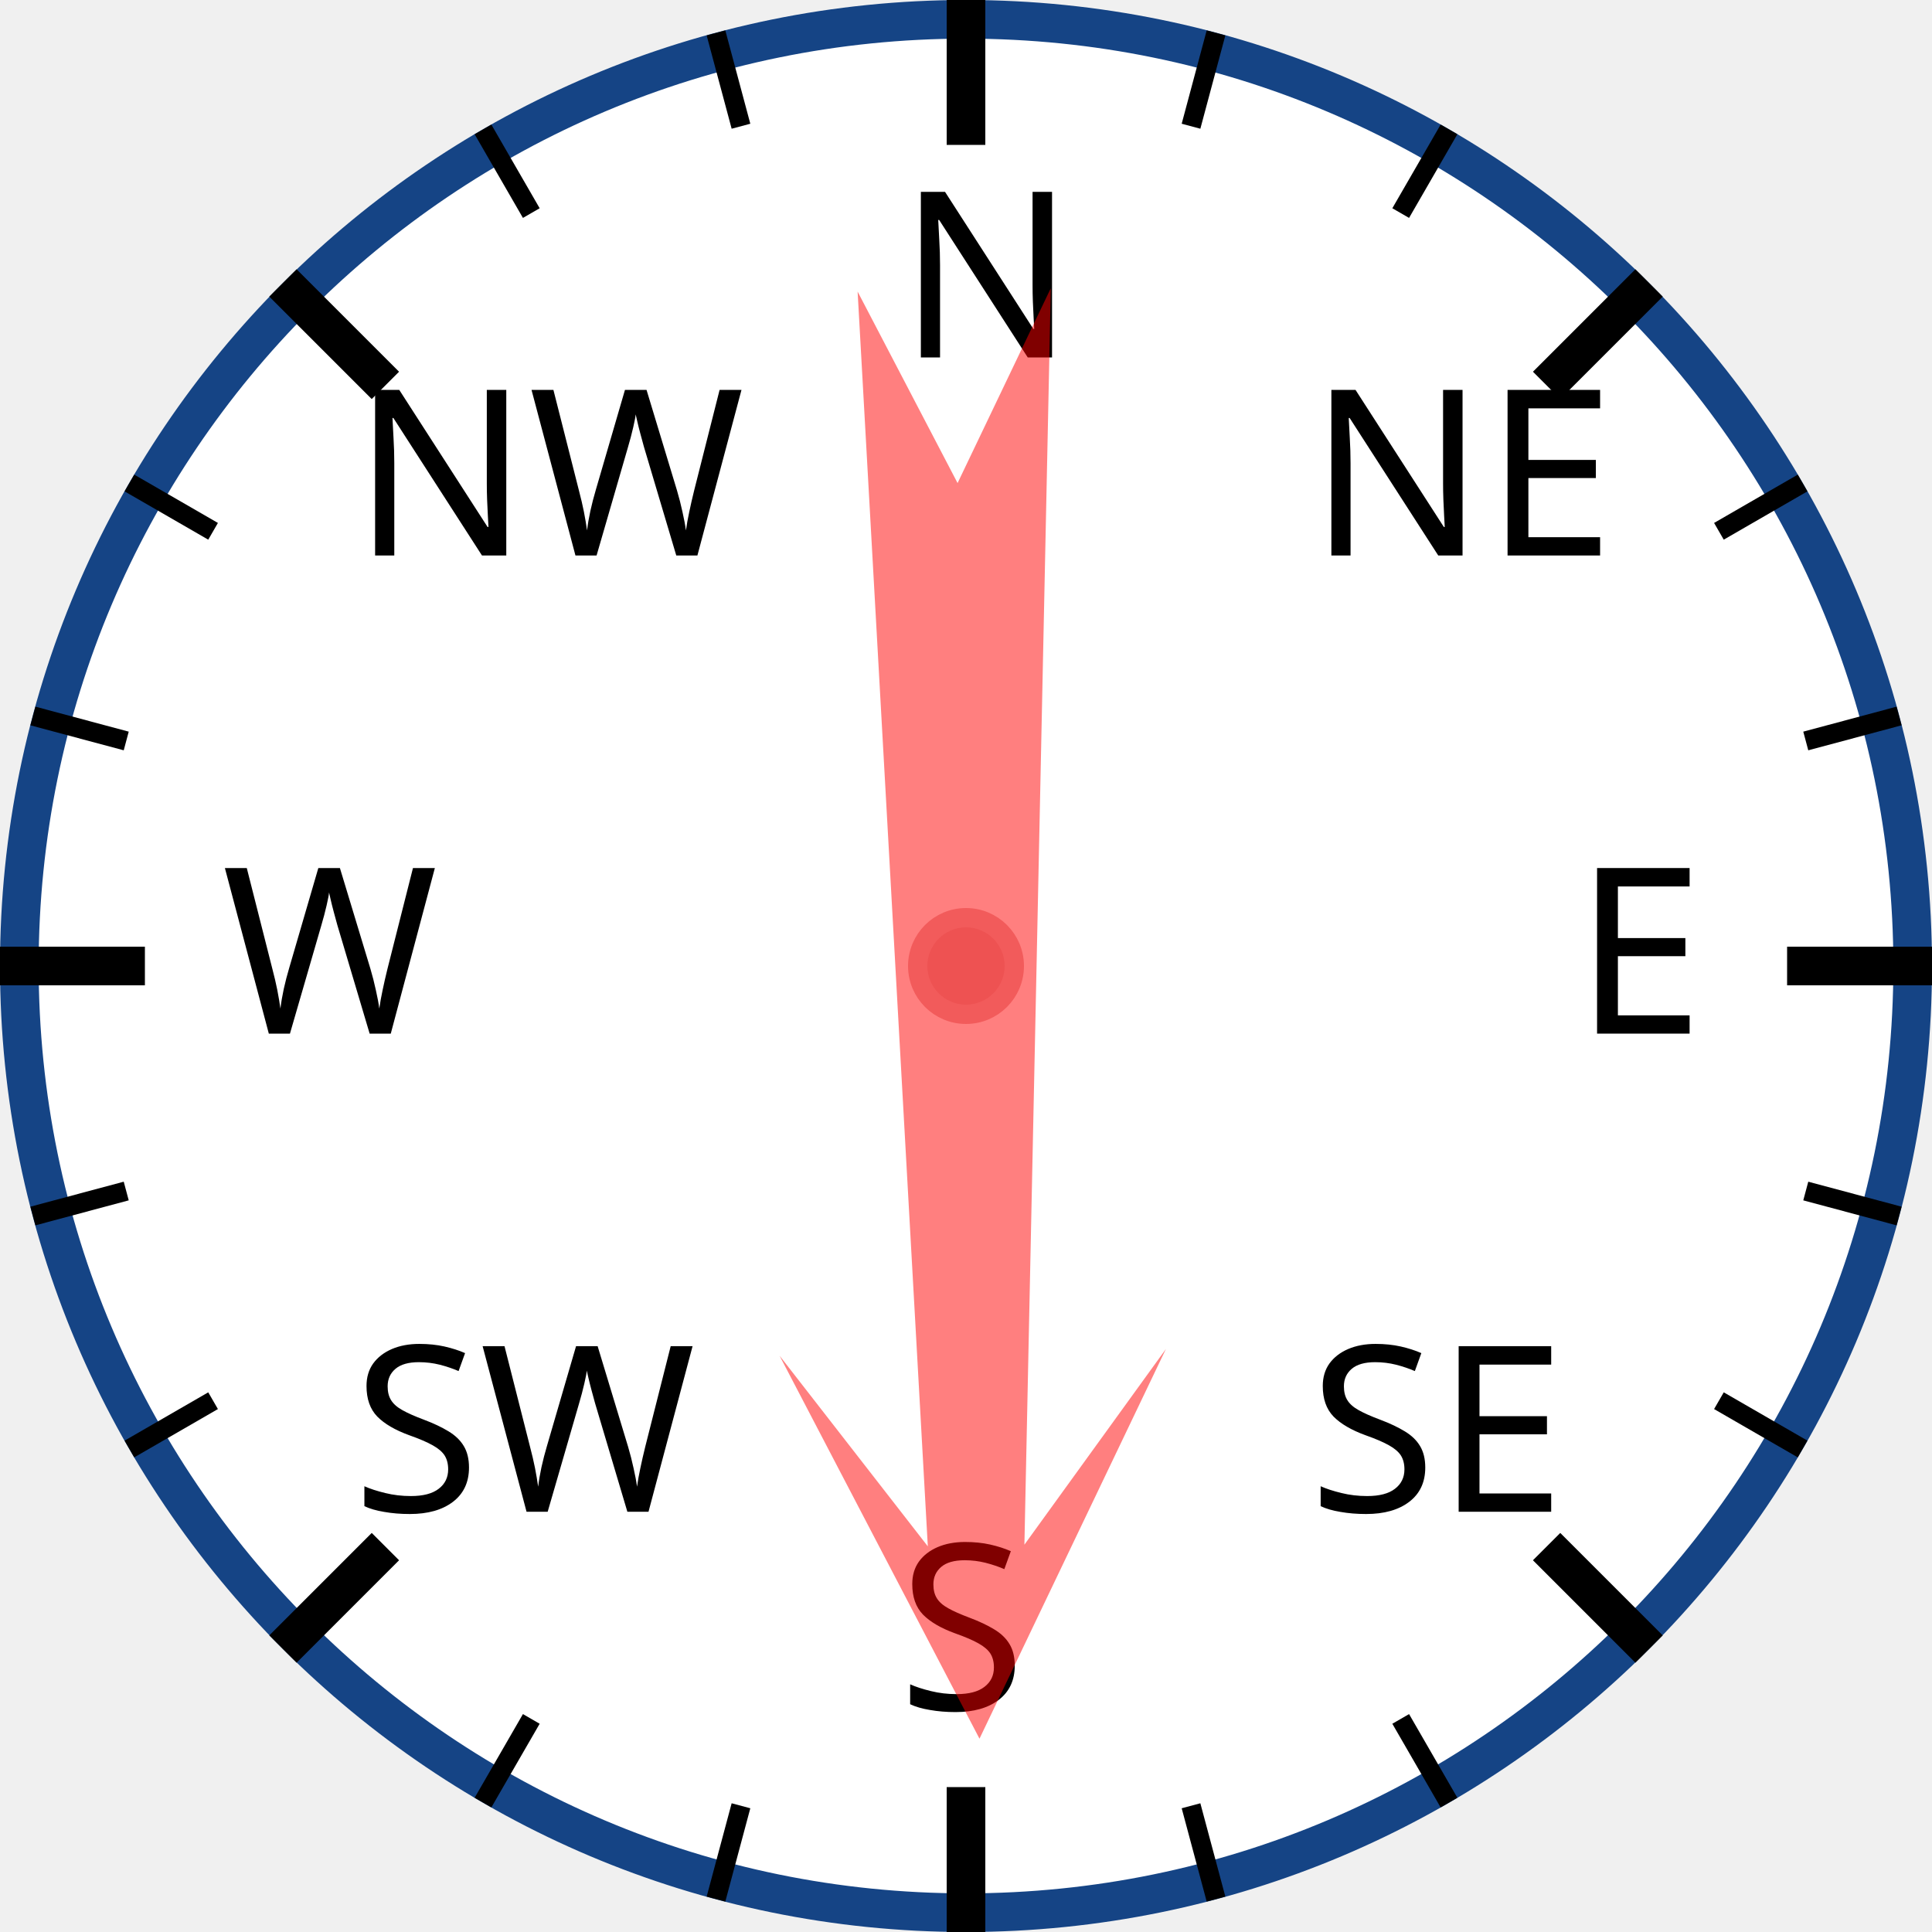
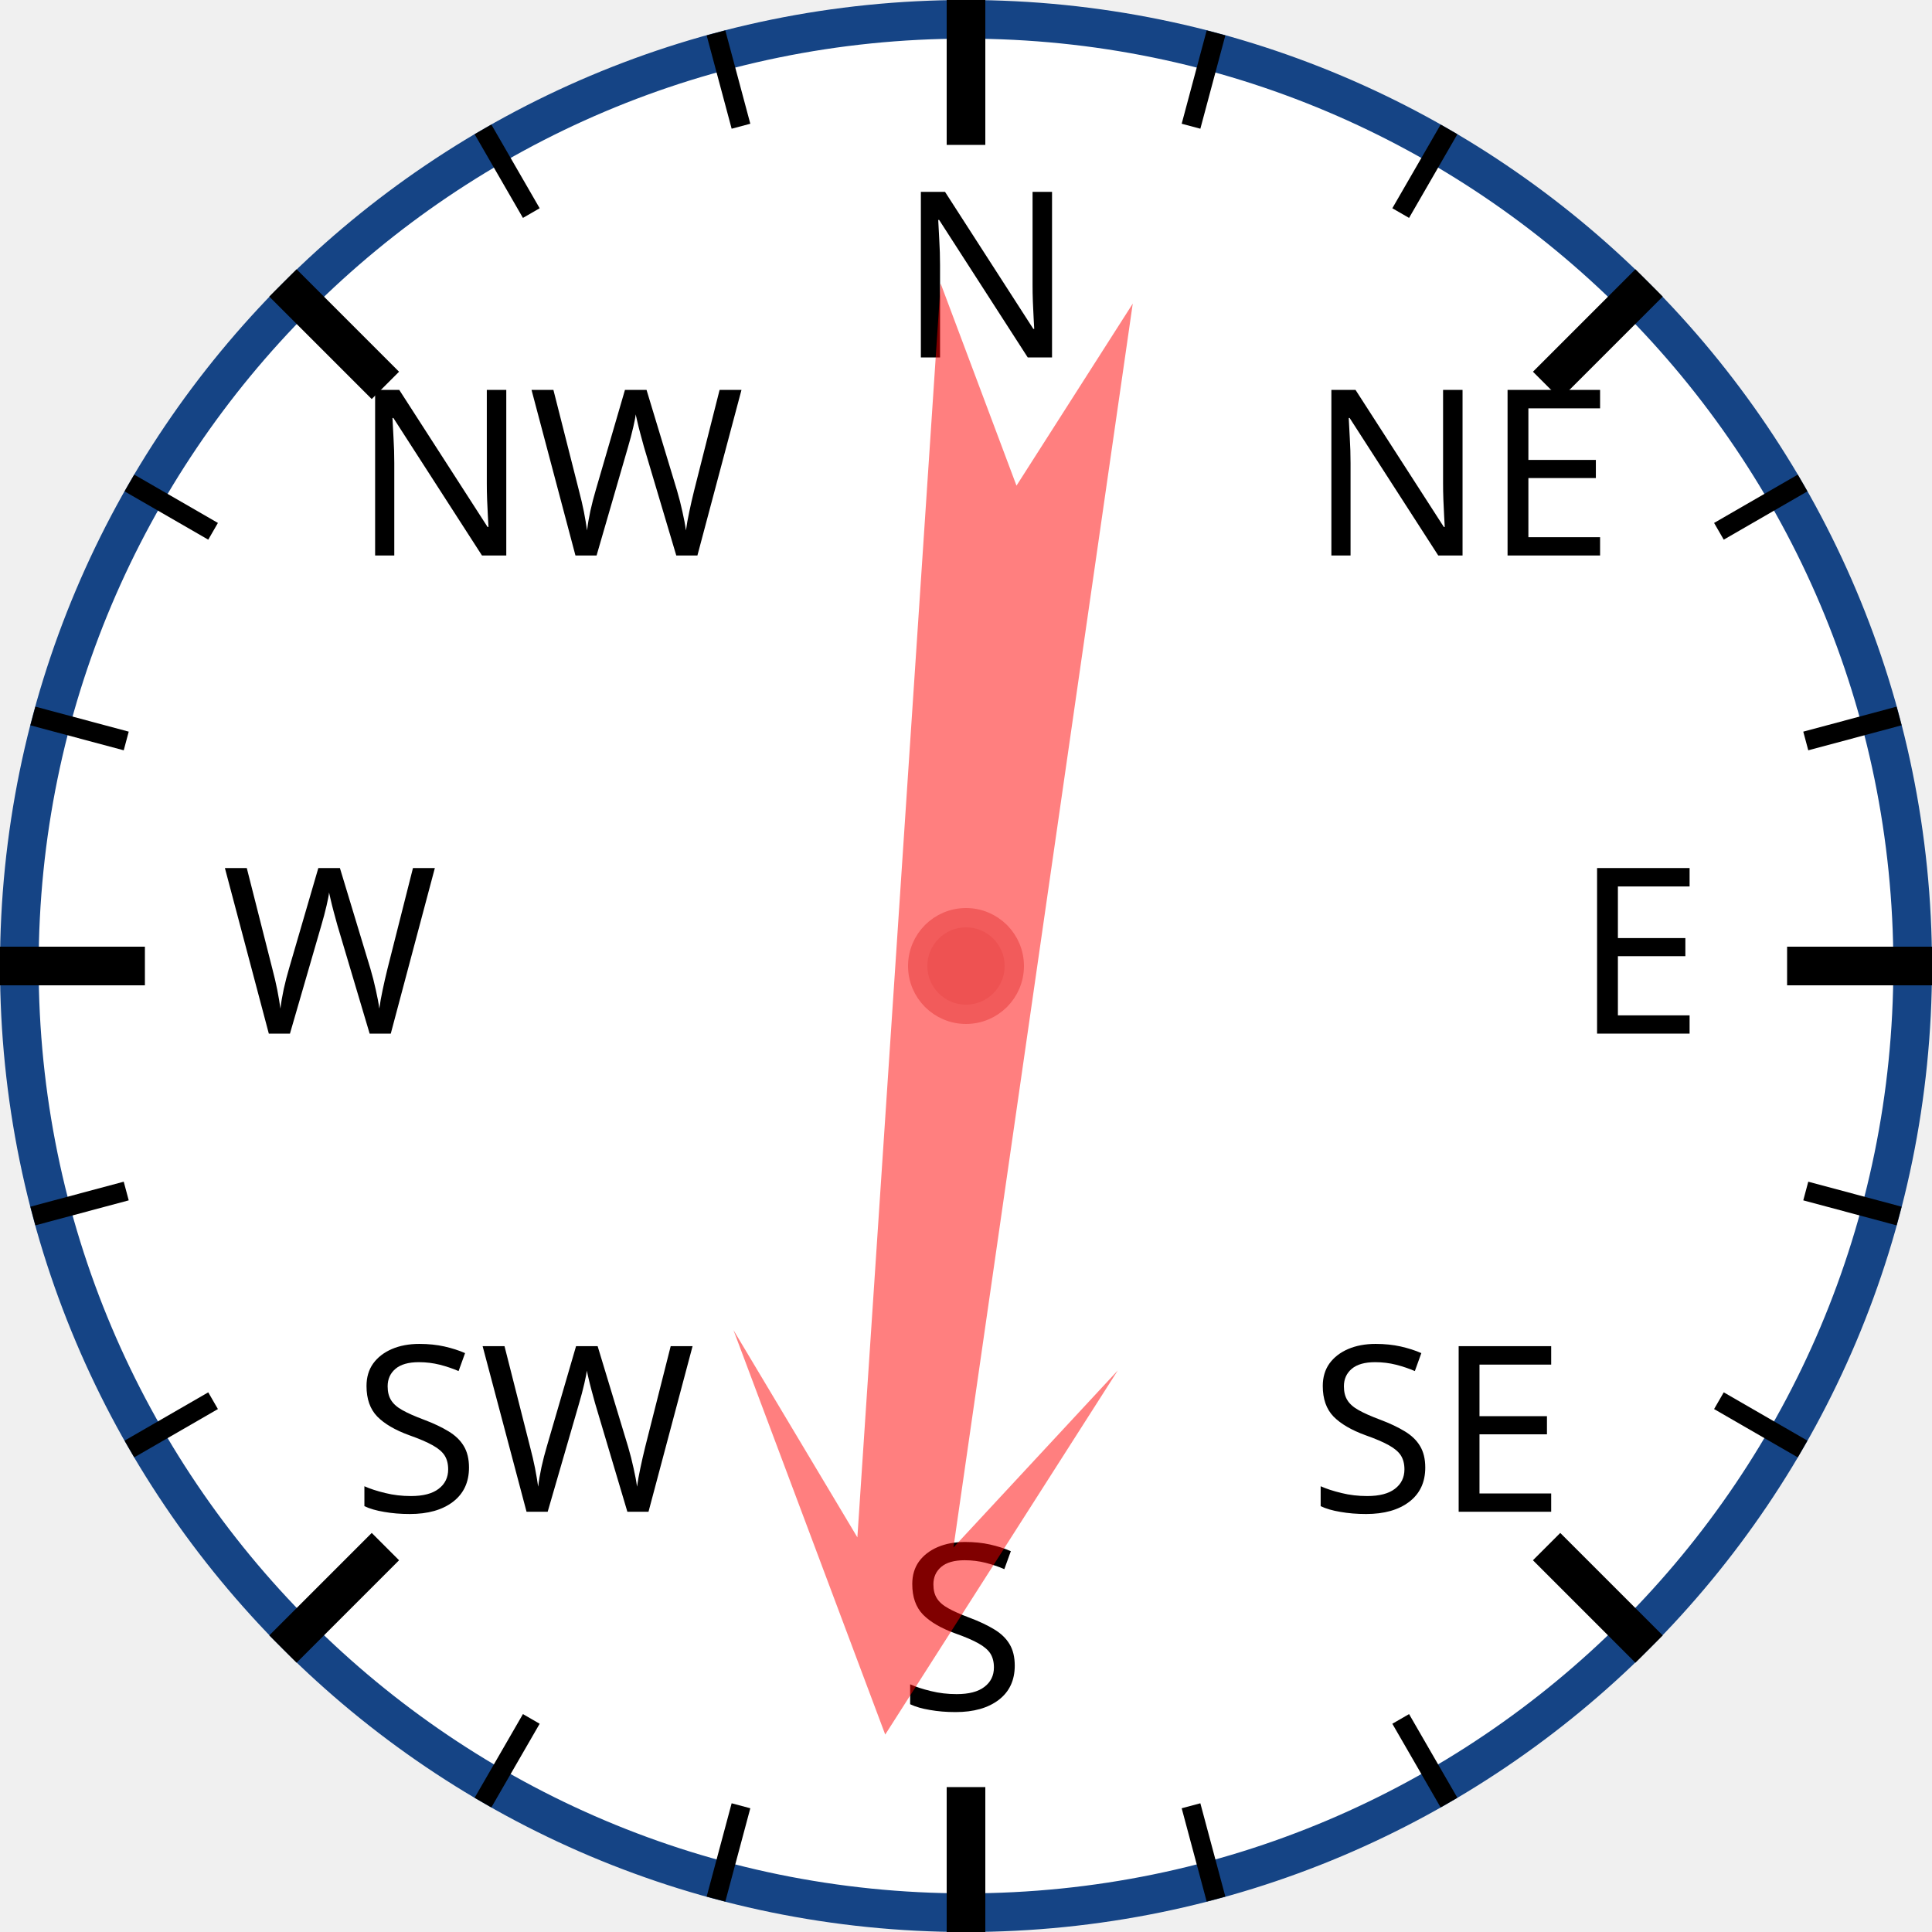
<svg xmlns="http://www.w3.org/2000/svg" width="120px" height="120px" viewBox="0 0 200 200">
  <circle cx="100" cy="100" r="98" style="fill: white; stroke: #154485; stroke-width: 4;" />
  <text x="93.0" y="37.0" style="font-family: sans-serif; font-size: 18pt;">N</text>
  <line x1="100.0" y1="0.0" x2="100.0" y2="15.0" style="stroke: black; stroke-width: 4;" />
  <line x1="74.118" y1="3.407" x2="76.706" y2="13.067" style="stroke: black; stroke-width: 2;" />
  <line x1="50" y1="13.397" x2="55" y2="22.058" style="stroke: black; stroke-width: 2;" />
  <text x="36.503" y="57.503" style="font-family: sans-serif; font-size: 18pt;">NW</text>
  <line x1="29.289" y1="29.289" x2="39.896" y2="39.896" style="stroke: black; stroke-width: 4;" />
  <line x1="13.397" y1="50" x2="22.058" y2="55" style="stroke: black; stroke-width: 2;" />
  <line x1="3.407" y1="74.118" x2="13.067" y2="76.706" style="stroke: black; stroke-width: 2;" />
  <text x="23.0" y="107.0" style="font-family: sans-serif; font-size: 18pt;">W</text>
  <line x1="0.0" y1="100.0" x2="15.0" y2="100.0" style="stroke: black; stroke-width: 4;" />
  <line x1="3.407" y1="125.882" x2="13.067" y2="123.294" style="stroke: black; stroke-width: 2;" />
  <line x1="13.397" y1="150" x2="22.058" y2="145" style="stroke: black; stroke-width: 2;" />
  <text x="36.503" y="156.497" style="font-family: sans-serif; font-size: 18pt;">SW</text>
  <line x1="29.289" y1="170.711" x2="39.896" y2="160.104" style="stroke: black; stroke-width: 4;" />
  <line x1="50" y1="186.603" x2="55" y2="177.942" style="stroke: black; stroke-width: 2;" />
  <line x1="74.118" y1="196.593" x2="76.706" y2="186.933" style="stroke: black; stroke-width: 2;" />
  <text x="93" y="177.0" style="font-family: sans-serif; font-size: 18pt;">S</text>
  <line x1="100" y1="200.0" x2="100" y2="185.0" style="stroke: black; stroke-width: 4;" />
  <line x1="125.882" y1="196.593" x2="123.294" y2="186.933" style="stroke: black; stroke-width: 2;" />
  <line x1="150.0" y1="186.603" x2="145.0" y2="177.942" style="stroke: black; stroke-width: 2;" />
  <text x="135.497" y="156.497" style="font-family: sans-serif; font-size: 18pt;">SE</text>
  <line x1="170.711" y1="170.711" x2="160.104" y2="160.104" style="stroke: black; stroke-width: 4;" />
  <line x1="186.603" y1="150" x2="177.942" y2="145" style="stroke: black; stroke-width: 2;" />
  <line x1="196.593" y1="125.882" x2="186.933" y2="123.294" style="stroke: black; stroke-width: 2;" />
  <text x="163.0" y="107" style="font-family: sans-serif; font-size: 18pt;">E</text>
  <line x1="200.0" y1="100" x2="185.0" y2="100" style="stroke: black; stroke-width: 4;" />
  <line x1="196.593" y1="74.118" x2="186.933" y2="76.706" style="stroke: black; stroke-width: 2;" />
  <line x1="186.603" y1="50" x2="177.942" y2="55" style="stroke: black; stroke-width: 2;" />
  <text x="135.497" y="57.503" style="font-family: sans-serif; font-size: 18pt;">NE</text>
  <line x1="170.711" y1="29.289" x2="160.104" y2="39.896" style="stroke: black; stroke-width: 4;" />
  <line x1="150" y1="13.397" x2="145" y2="22.058" style="stroke: black; stroke-width: 2;" />
  <line x1="125.882" y1="3.407" x2="123.294" y2="13.067" style="stroke: black; stroke-width: 2;" />
-   <polygon points="100 20 120 60 105 40 110 170 100 150 90 170 95 40 80 60" style="fill: red; fill-opacity: 0.5;" transform="rotate(179,100,100)" />
+   <polygon points="100 20 120 60 105 40 110 170 100 150 90 170 95 40 80 60" style="fill: red; fill-opacity: 0.5;" transform="rotate(186,100,100)" />
  <circle cx="100" cy="100" r="5" style="fill: #EE5252; stroke: #F25B5B; stroke-width: 2;" />
</svg>
